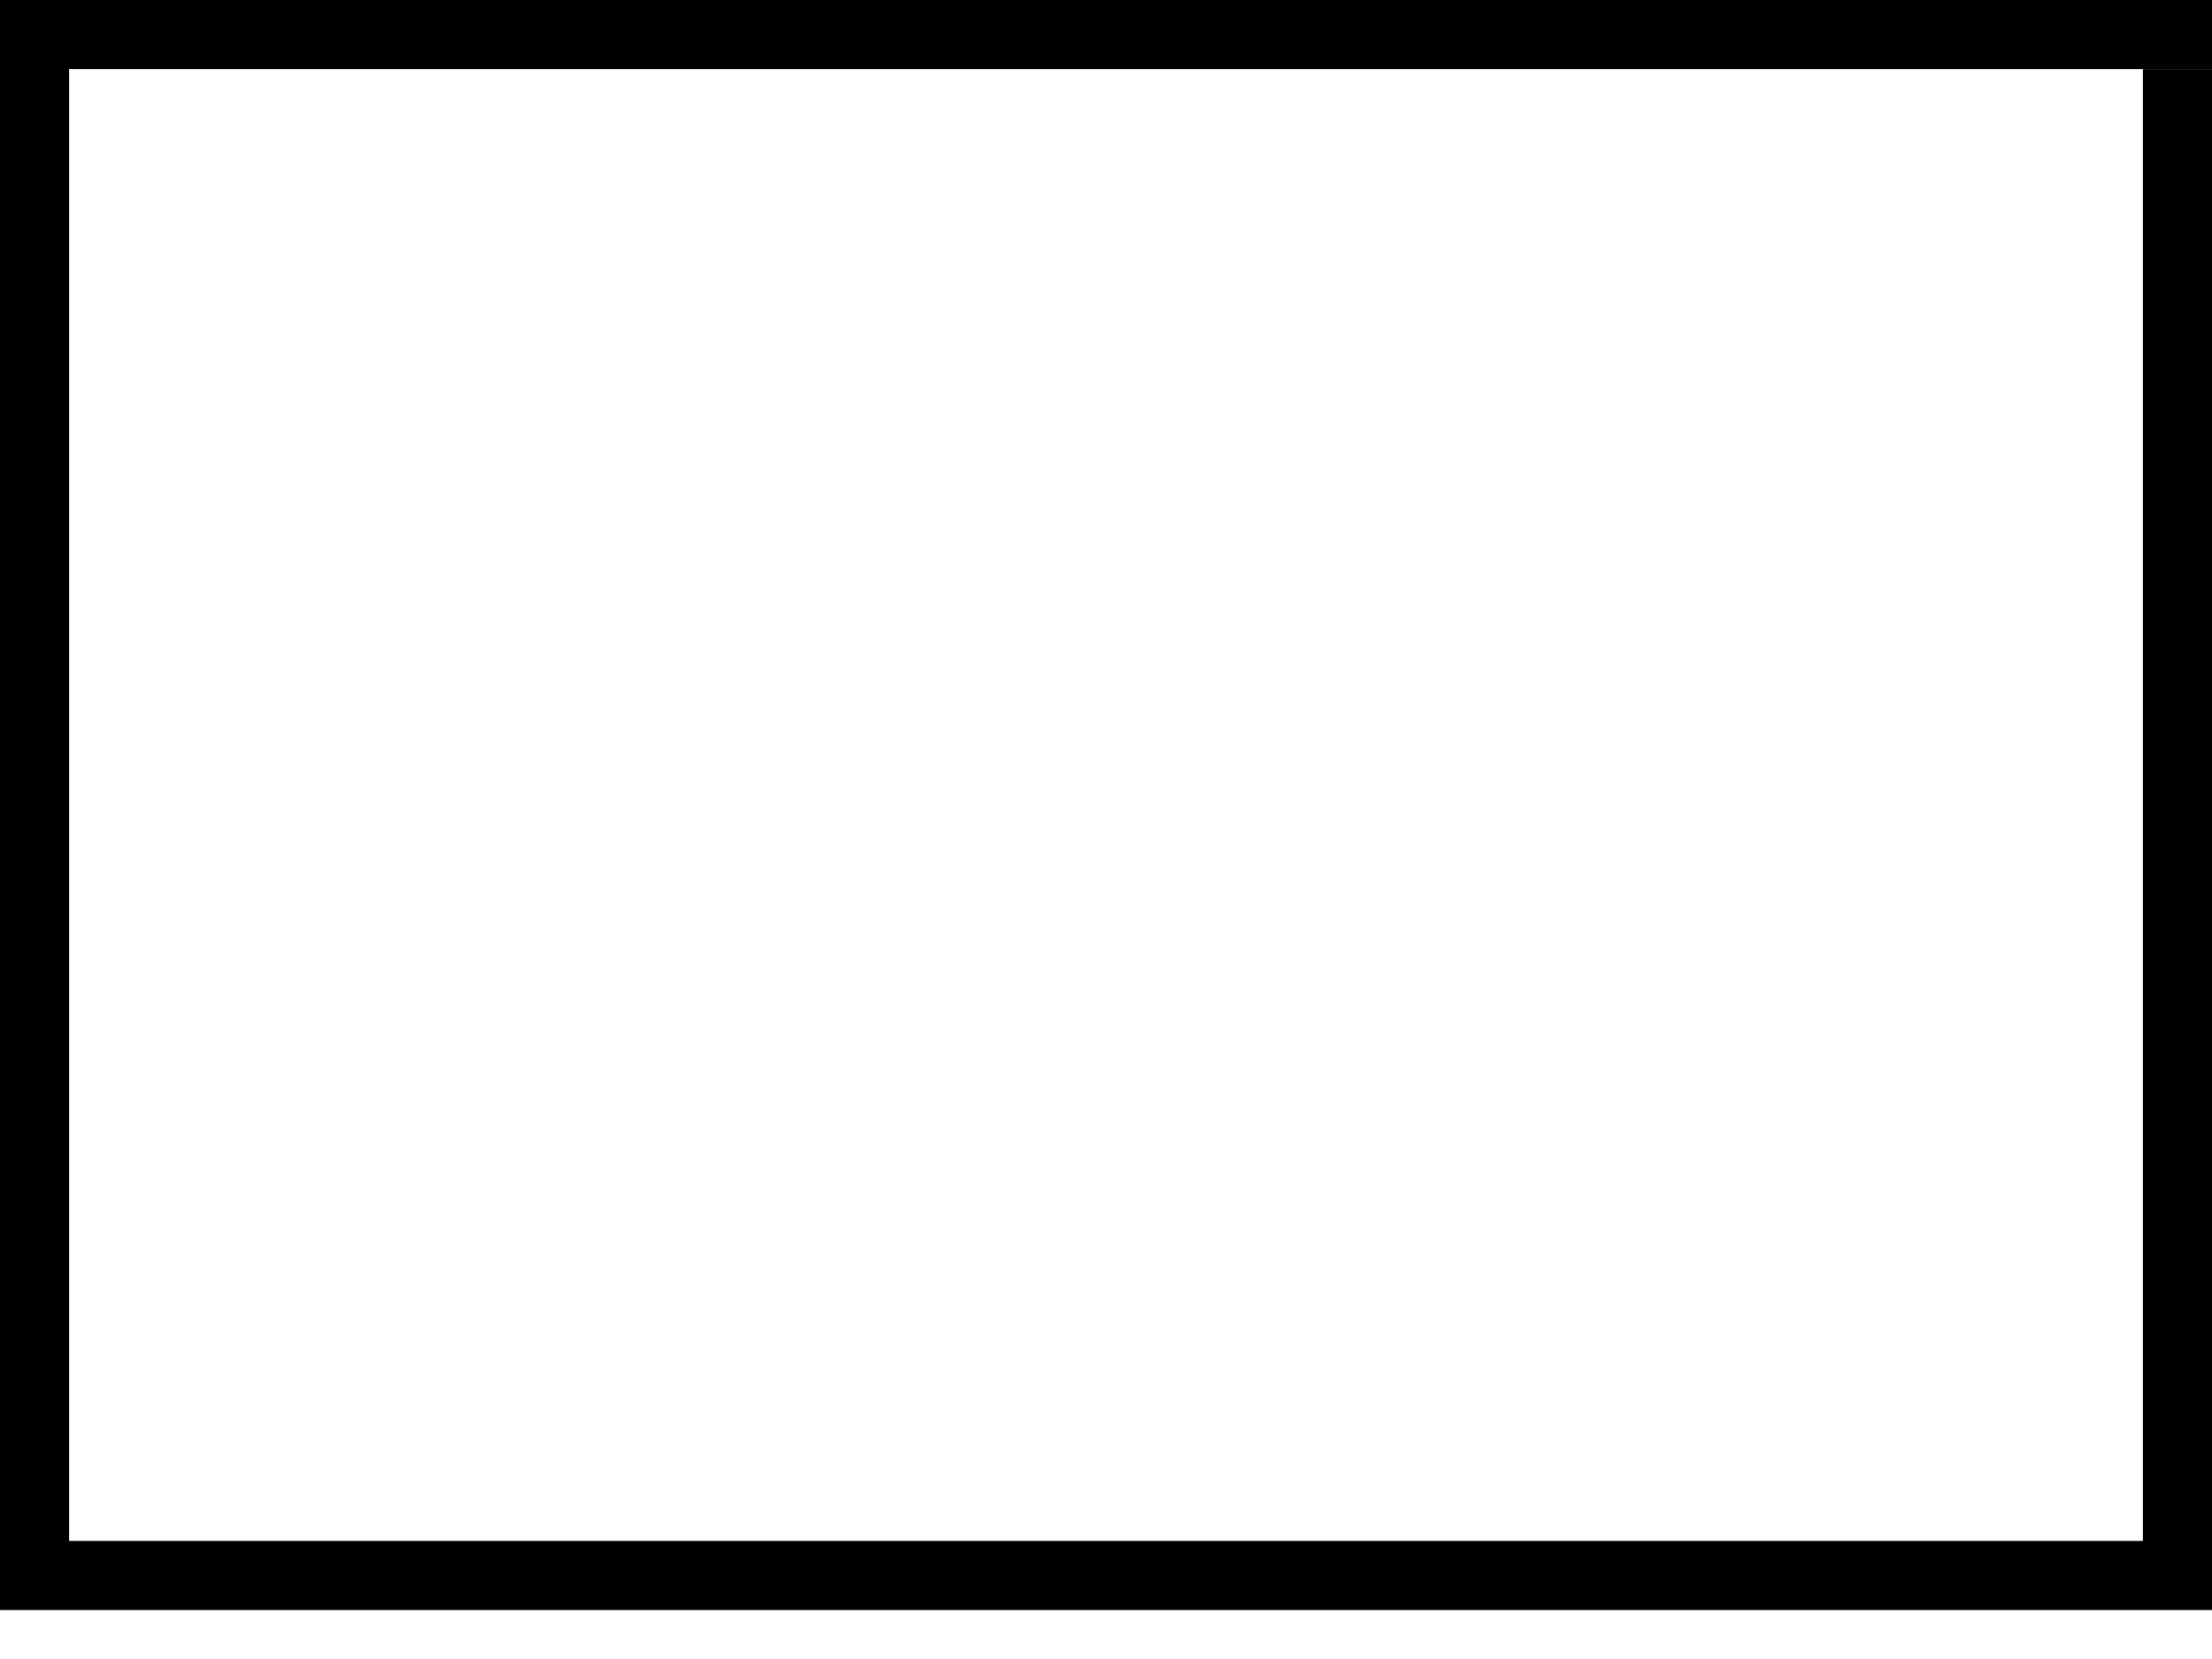
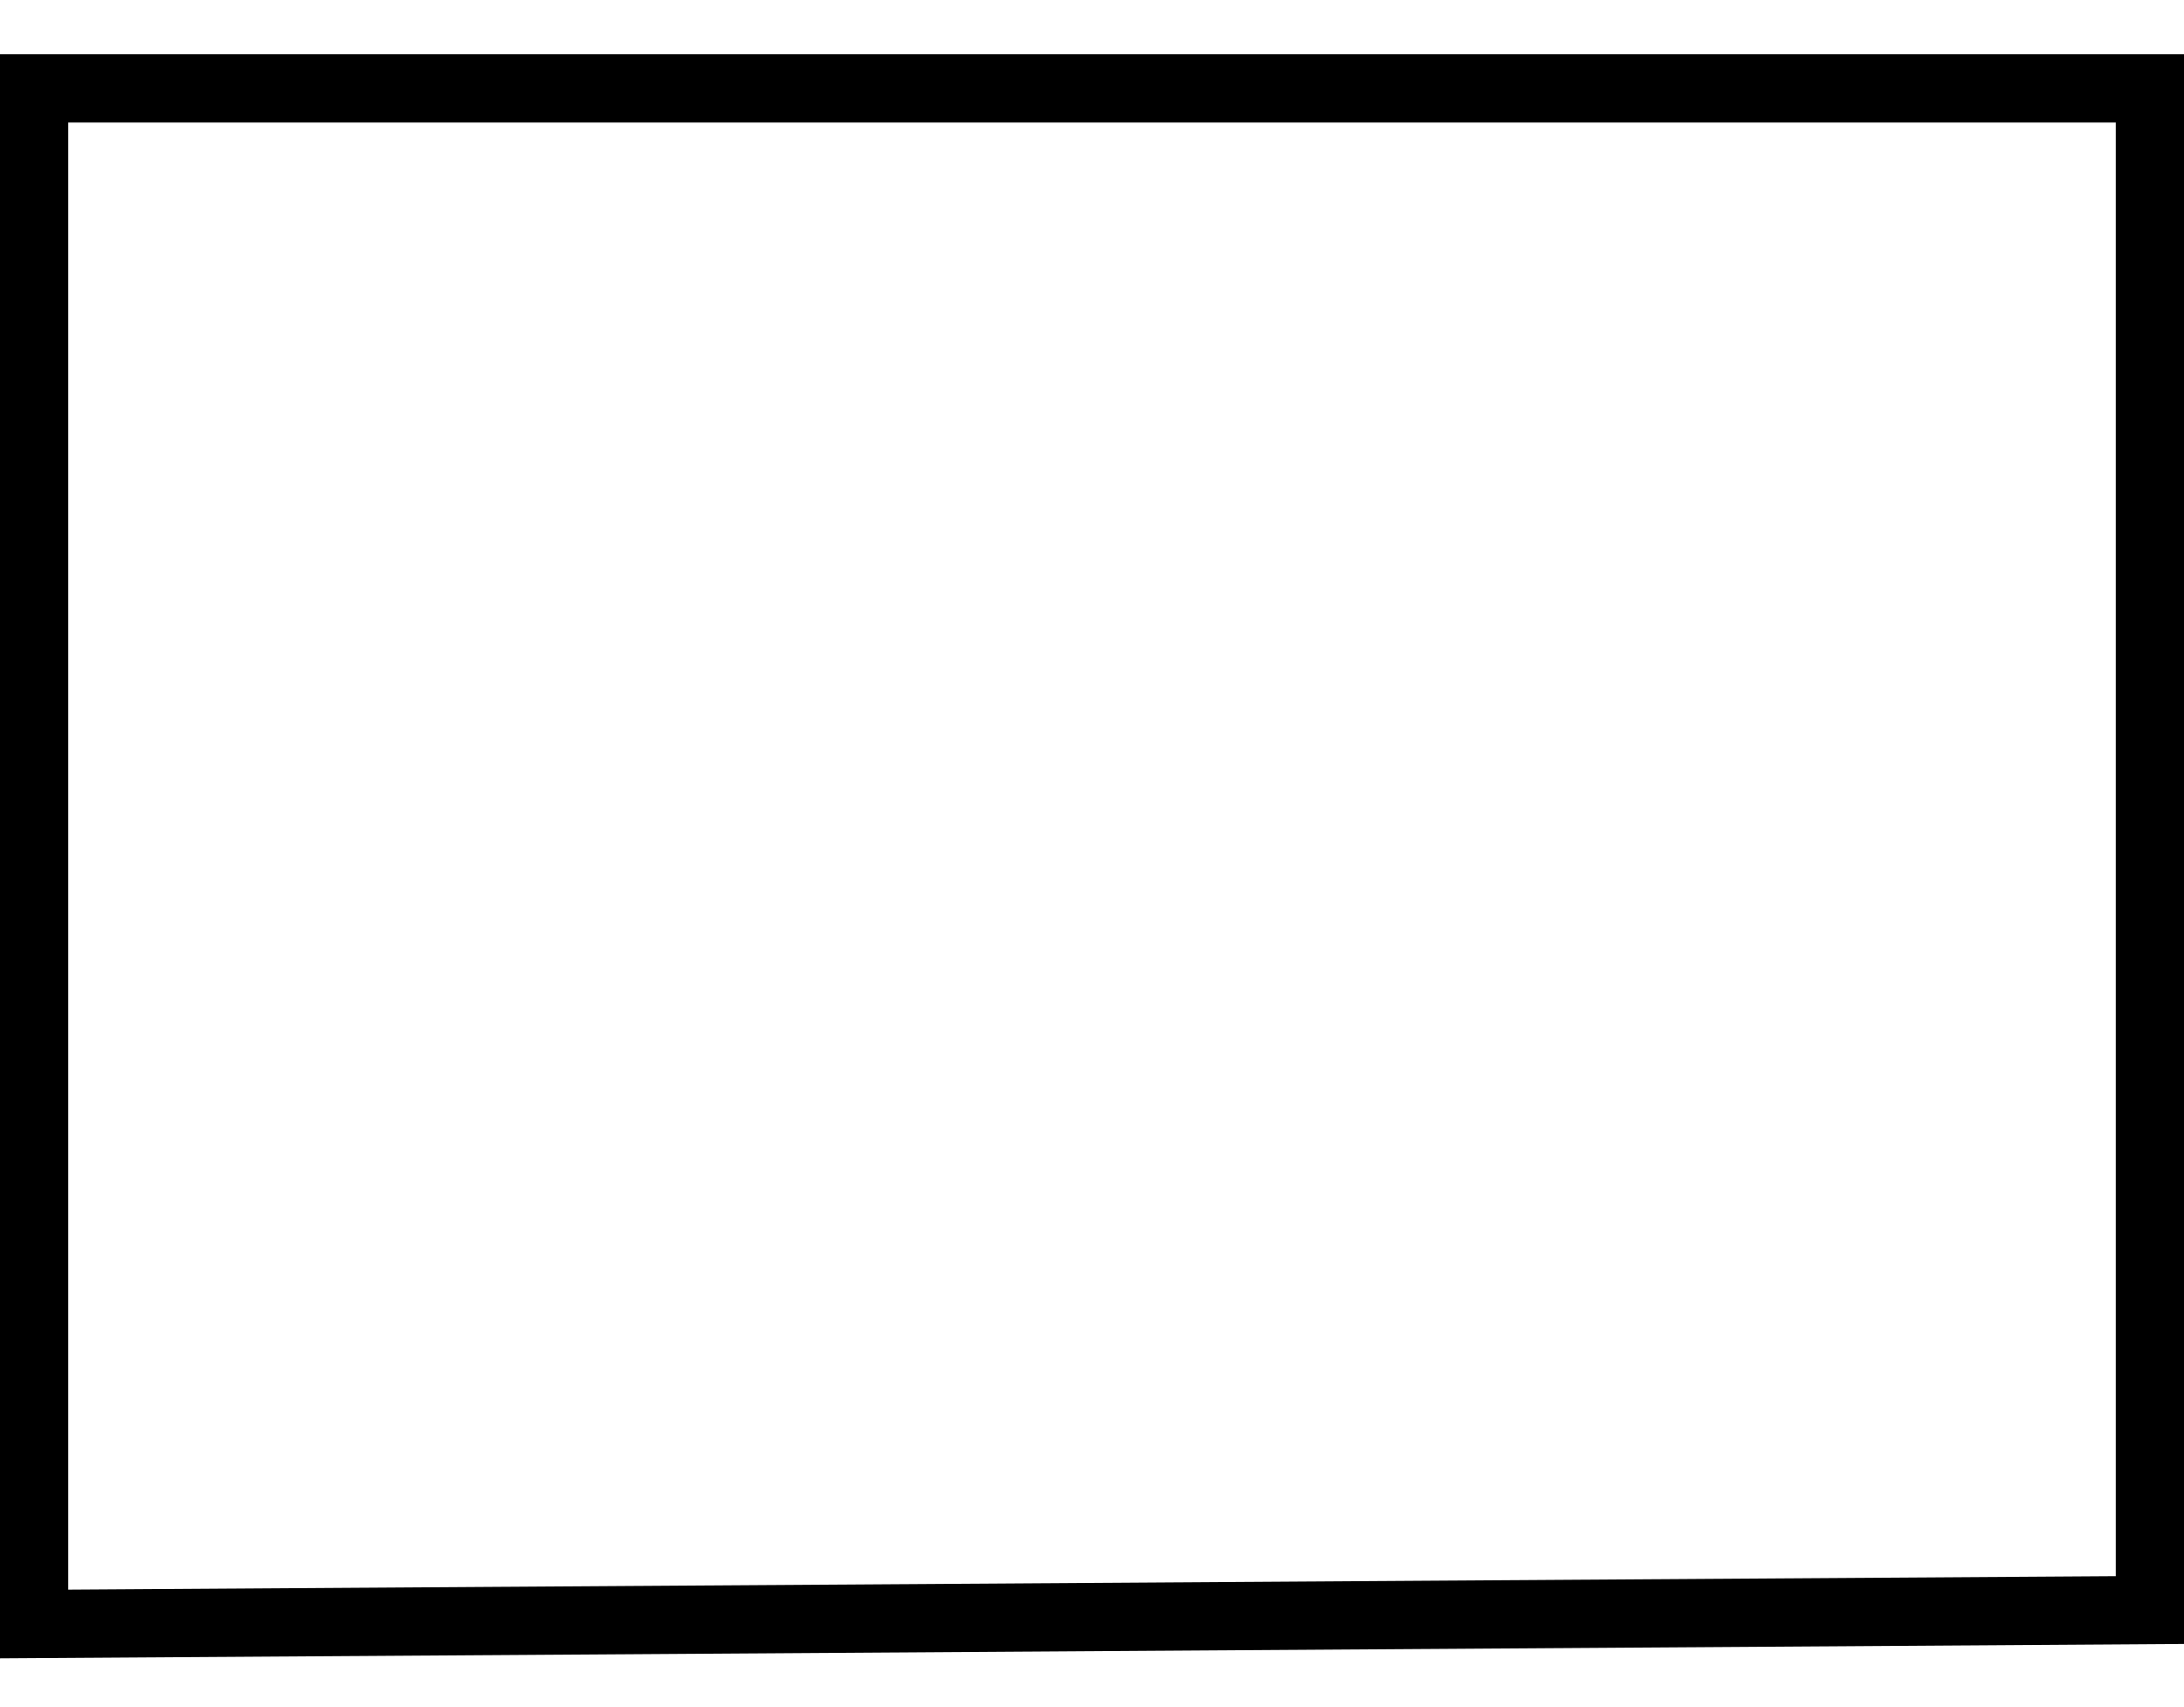
- <svg xmlns="http://www.w3.org/2000/svg" width="32" height="24" viewBox="0 0 32 24" fill="none">
-   <line x1="32" y1="22.792" y2="22.792" stroke="black" />
-   <line x1="0.5" x2="0.5" y2="23" stroke="black" />
-   <line x1="32" y1="0.5" y2="0.5" stroke="black" />
-   <line x1="31.5" y1="23" x2="31.5" y2="1" stroke="black" />
+ <svg xmlns="http://www.w3.org/2000/svg" width="32" height="25" viewBox="0 0 32 25" fill="none">
+   <path d="M0.5 23.795L31.5 23.591V1.295H0.5V23.795Z" stroke="black" />
</svg>
